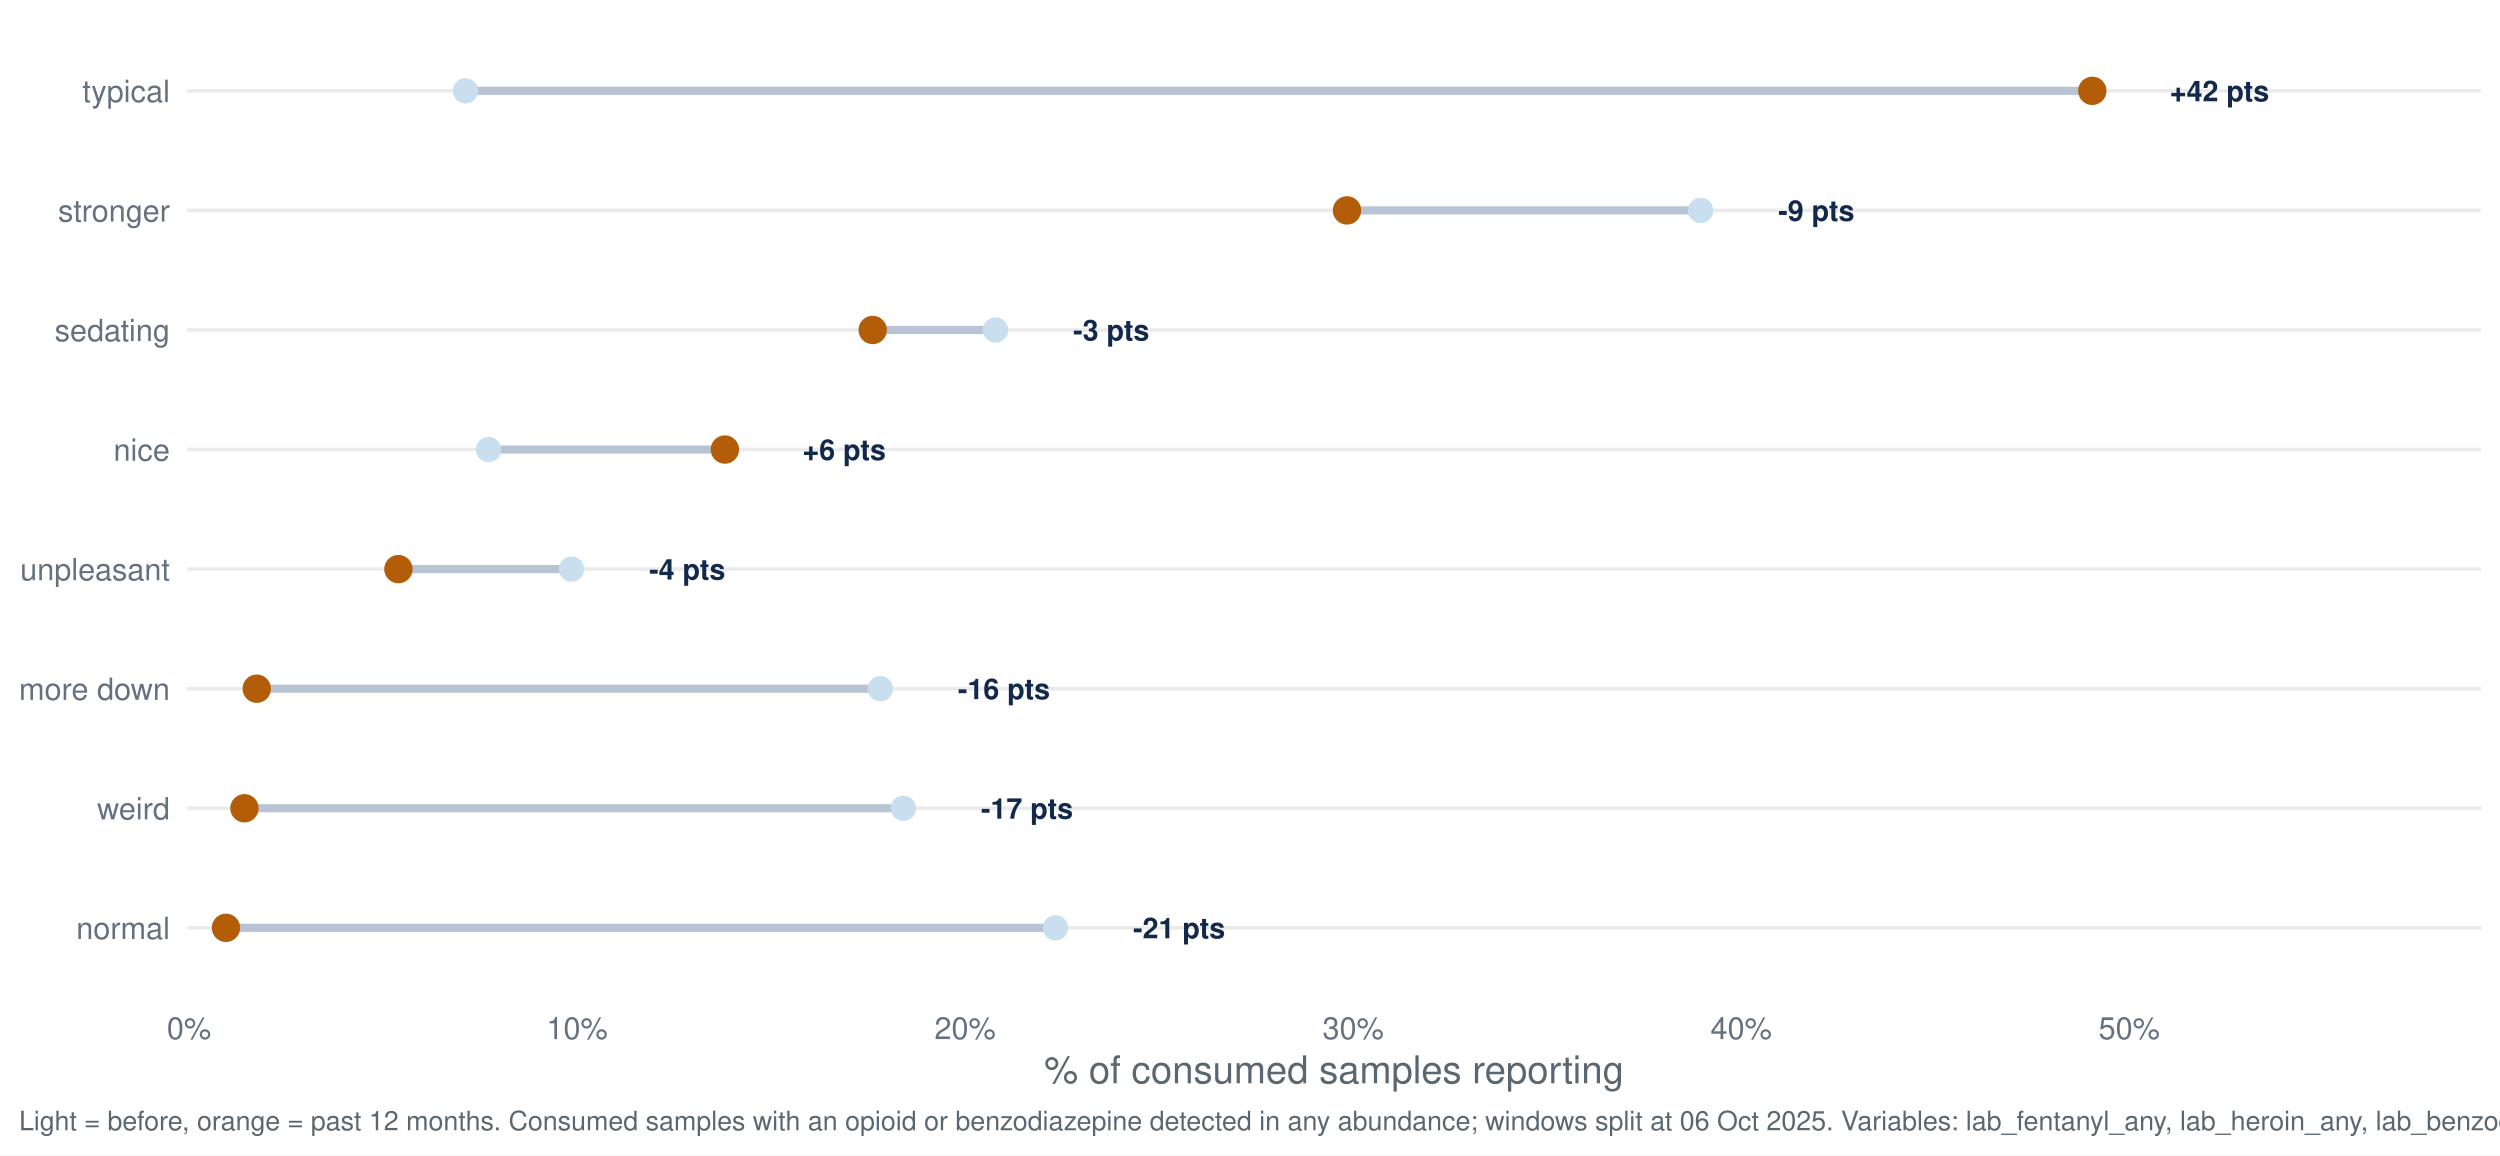
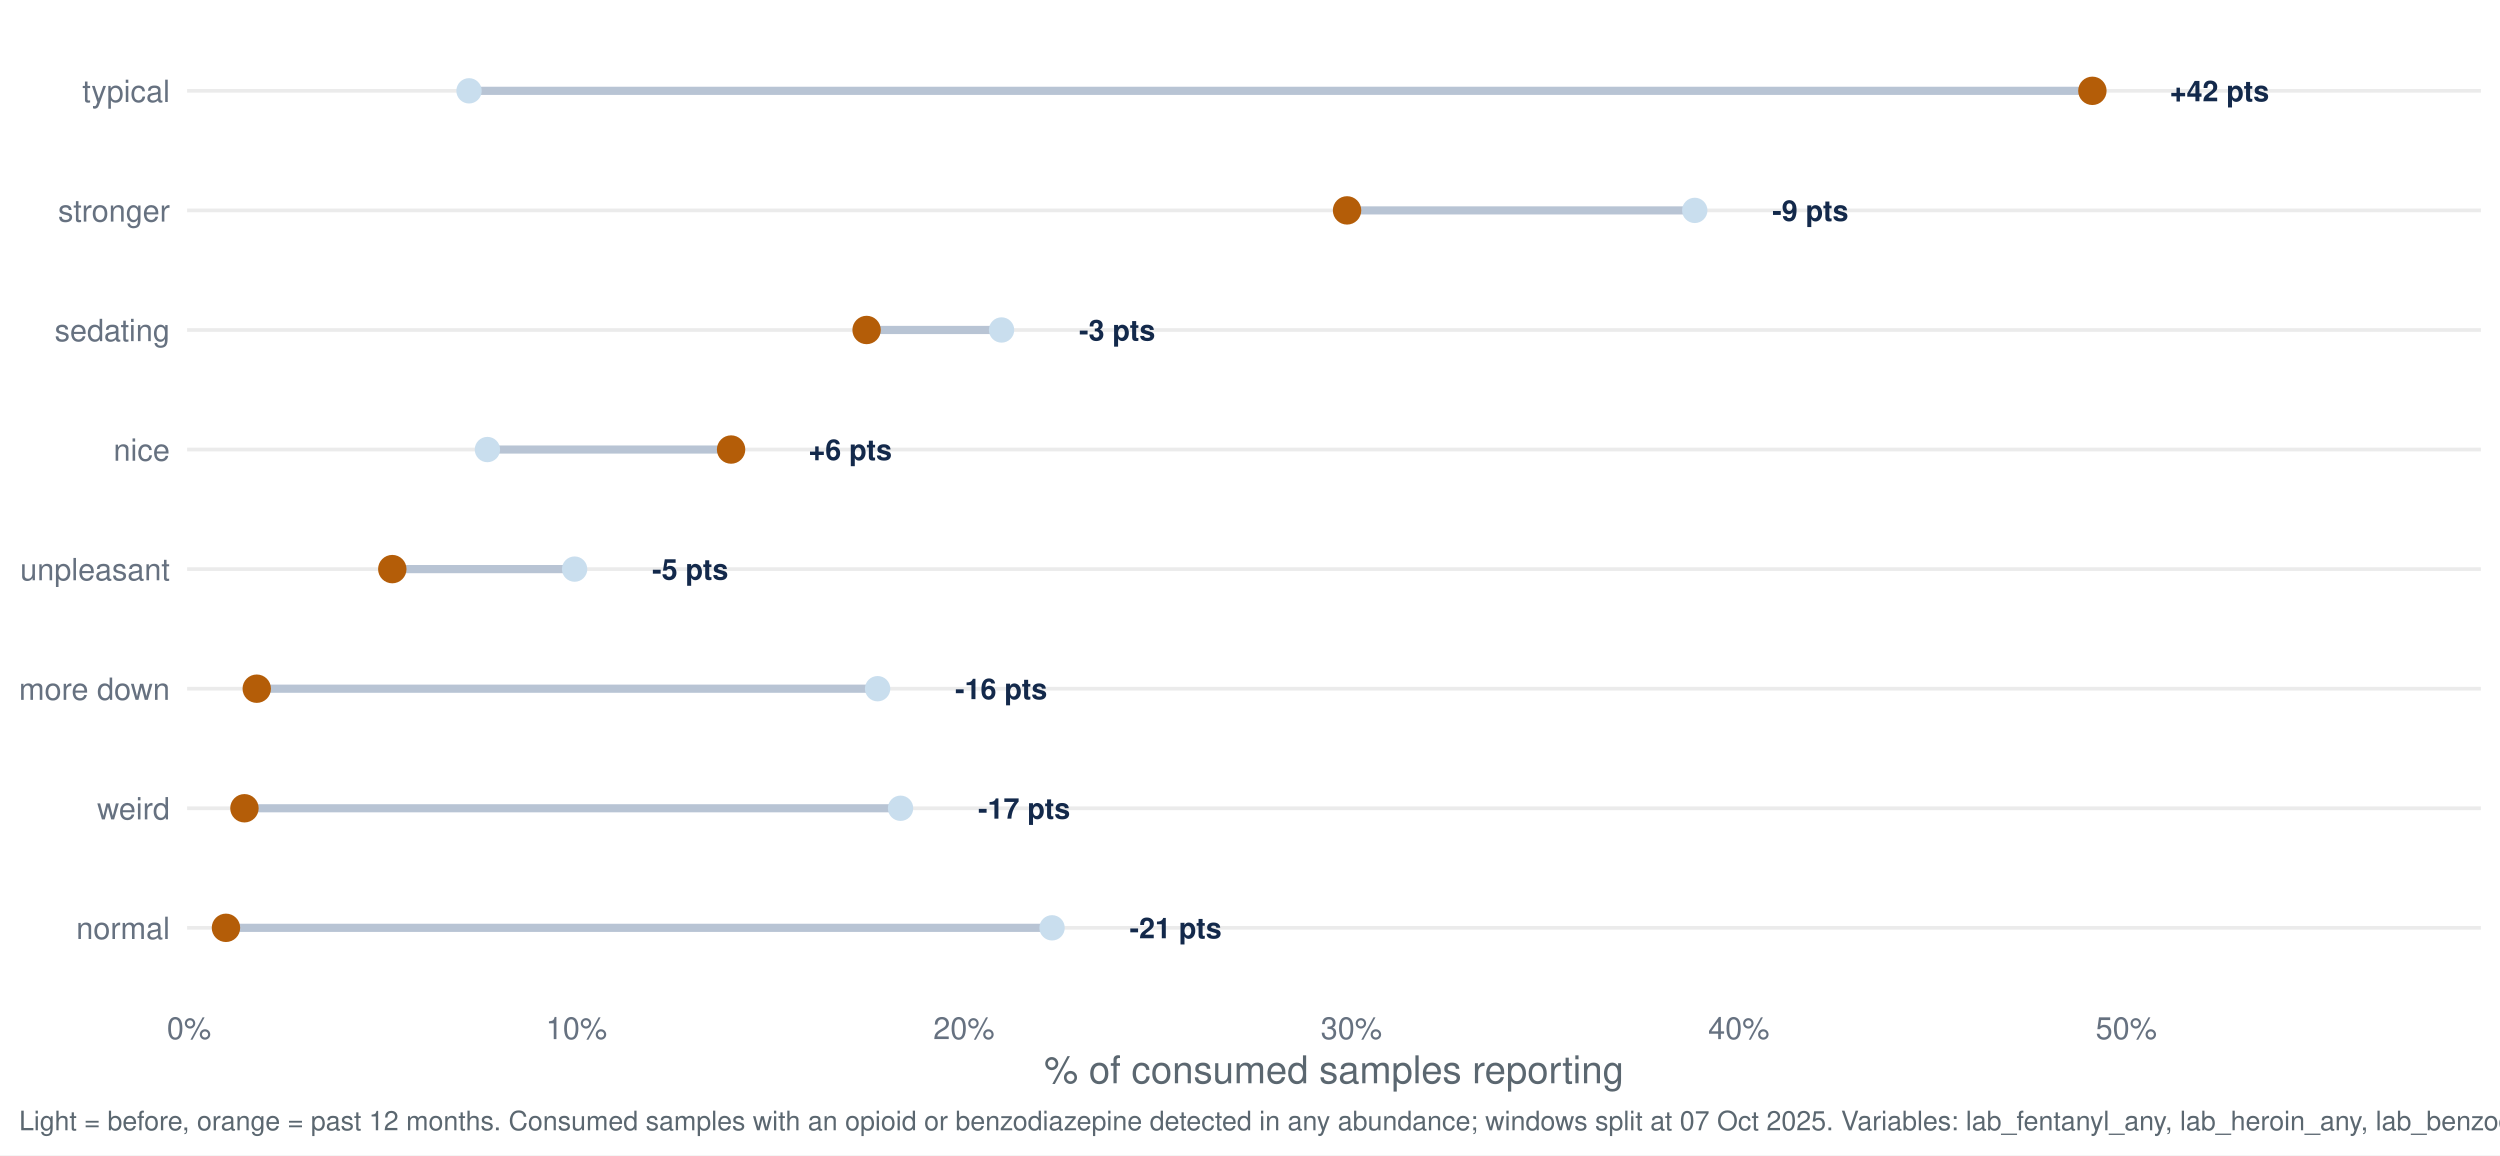
<svg xmlns="http://www.w3.org/2000/svg" width="1044.00pt" height="482.40pt" viewBox="0 0 1044.00 482.40">
  <g class="svglite">
    <defs>
      <style type="text/css">
    .svglite line, .svglite polyline, .svglite polygon, .svglite path, .svglite rect, .svglite circle {
      fill: none;
      stroke: #000000;
      stroke-linecap: round;
      stroke-linejoin: round;
      stroke-miterlimit: 10.00;
    }
    .svglite text {
      white-space: pre;
    }
    .svglite g.glyphgroup path {
      fill: inherit;
      stroke: none;
    }
  </style>
    </defs>
    <rect width="100%" height="100%" style="stroke: none; fill: #FFFFFF;" />
    <defs>
      <clipPath id="cpMC4wMHwxMDQ0LjAwfDAuMDB8NDgyLjQw">
        <rect x="0.00" y="0.00" width="1044.00" height="482.40" />
      </clipPath>
    </defs>
    <g clip-path="url(#cpMC4wMHwxMDQ0LjAwfDAuMDB8NDgyLjQw)">
      <rect x="0.00" y="0.00" width="1044.00" height="482.40" style="stroke-width: 1.55; stroke: none; fill: #FFFFFF;" />
    </g>
    <defs>
      <clipPath id="cpNzguMTN8MTAzNi4wM3w3Ljk3fDQxNy40Mg==">
        <rect x="78.13" y="7.97" width="957.90" height="409.45" />
      </clipPath>
    </defs>
    <g clip-path="url(#cpNzguMTN8MTAzNi4wM3w3Ljk3fDQxNy40Mg==)">
      <polyline points="78.13,387.46 1036.03,387.46 " style="stroke-width: 1.55; stroke: #EBEBEB; stroke-linecap: butt;" />
      <polyline points="78.13,337.53 1036.03,337.53 " style="stroke-width: 1.55; stroke: #EBEBEB; stroke-linecap: butt;" />
      <polyline points="78.13,287.60 1036.03,287.60 " style="stroke-width: 1.55; stroke: #EBEBEB; stroke-linecap: butt;" />
      <polyline points="78.13,237.66 1036.03,237.66 " style="stroke-width: 1.55; stroke: #EBEBEB; stroke-linecap: butt;" />
      <polyline points="78.13,187.73 1036.03,187.73 " style="stroke-width: 1.55; stroke: #EBEBEB; stroke-linecap: butt;" />
      <polyline points="78.13,137.80 1036.03,137.80 " style="stroke-width: 1.55; stroke: #EBEBEB; stroke-linecap: butt;" />
      <polyline points="78.13,87.86 1036.03,87.86 " style="stroke-width: 1.55; stroke: #EBEBEB; stroke-linecap: butt;" />
      <polyline points="78.13,37.93 1036.03,37.93 " style="stroke-width: 1.55; stroke: #EBEBEB; stroke-linecap: butt;" />
-       <line x1="367.61" y1="287.60" x2="107.22" y2="287.60" style="stroke-width: 3.41; stroke: #B8C4D4; stroke-linecap: butt;" />
-       <line x1="204.03" y1="187.73" x2="302.71" y2="187.73" style="stroke-width: 3.41; stroke: #B8C4D4; stroke-linecap: butt;" />
-       <line x1="440.75" y1="387.46" x2="94.36" y2="387.46" style="stroke-width: 3.41; stroke: #B8C4D4; stroke-linecap: butt;" />
-       <line x1="415.73" y1="137.80" x2="364.44" y2="137.80" style="stroke-width: 3.41; stroke: #B8C4D4; stroke-linecap: butt;" />
-       <line x1="710.18" y1="87.86" x2="562.50" y2="87.86" style="stroke-width: 3.41; stroke: #B8C4D4; stroke-linecap: butt;" />
-       <line x1="194.40" y1="37.93" x2="873.74" y2="37.93" style="stroke-width: 3.41; stroke: #B8C4D4; stroke-linecap: butt;" />
-       <line x1="238.67" y1="237.66" x2="166.38" y2="237.66" style="stroke-width: 3.41; stroke: #B8C4D4; stroke-linecap: butt;" />
-       <line x1="377.24" y1="337.53" x2="102.08" y2="337.53" style="stroke-width: 3.41; stroke: #B8C4D4; stroke-linecap: butt;" />
-       <circle cx="367.61" cy="287.60" r="4.78" style="stroke-width: 1.03; stroke: #C9DEEE; fill: #C9DEEE;" />
-       <circle cx="204.03" cy="187.73" r="4.78" style="stroke-width: 1.03; stroke: #C9DEEE; fill: #C9DEEE;" />
-       <circle cx="440.75" cy="387.46" r="4.78" style="stroke-width: 1.03; stroke: #C9DEEE; fill: #C9DEEE;" />
-       <circle cx="415.73" cy="137.80" r="4.78" style="stroke-width: 1.03; stroke: #C9DEEE; fill: #C9DEEE;" />
-       <circle cx="710.18" cy="87.86" r="4.78" style="stroke-width: 1.03; stroke: #C9DEEE; fill: #C9DEEE;" />
-       <circle cx="194.40" cy="37.93" r="4.78" style="stroke-width: 1.03; stroke: #C9DEEE; fill: #C9DEEE;" />
-       <circle cx="238.67" cy="237.66" r="4.78" style="stroke-width: 1.03; stroke: #C9DEEE; fill: #C9DEEE;" />
-       <circle cx="377.24" cy="337.53" r="4.78" style="stroke-width: 1.03; stroke: #C9DEEE; fill: #C9DEEE;" />
+       <line x1="366.49" y1="287.60" x2="107.22" y2="287.60" style="stroke-width: 3.41; stroke: #B8C4D4; stroke-linecap: butt;" />
+       <line x1="203.54" y1="187.73" x2="305.30" y2="187.73" style="stroke-width: 3.41; stroke: #B8C4D4; stroke-linecap: butt;" />
+       <line x1="439.34" y1="387.46" x2="94.36" y2="387.46" style="stroke-width: 3.41; stroke: #B8C4D4; stroke-linecap: butt;" />
+       <line x1="418.25" y1="137.80" x2="361.89" y2="137.80" style="stroke-width: 3.41; stroke: #B8C4D4; stroke-linecap: butt;" />
+       <line x1="707.73" y1="87.86" x2="562.53" y2="87.86" style="stroke-width: 3.41; stroke: #B8C4D4; stroke-linecap: butt;" />
+       <line x1="195.87" y1="37.93" x2="873.78" y2="37.93" style="stroke-width: 3.41; stroke: #B8C4D4; stroke-linecap: butt;" />
+       <line x1="239.96" y1="237.66" x2="163.82" y2="237.66" style="stroke-width: 3.41; stroke: #B8C4D4; stroke-linecap: butt;" />
+       <line x1="376.07" y1="337.53" x2="102.08" y2="337.53" style="stroke-width: 3.41; stroke: #B8C4D4; stroke-linecap: butt;" />
+       <circle cx="366.49" cy="287.60" r="4.78" style="stroke-width: 1.03; stroke: #C9DEEE; fill: #C9DEEE;" />
+       <circle cx="203.54" cy="187.73" r="4.78" style="stroke-width: 1.03; stroke: #C9DEEE; fill: #C9DEEE;" />
+       <circle cx="439.34" cy="387.46" r="4.78" style="stroke-width: 1.03; stroke: #C9DEEE; fill: #C9DEEE;" />
+       <circle cx="418.25" cy="137.80" r="4.78" style="stroke-width: 1.03; stroke: #C9DEEE; fill: #C9DEEE;" />
+       <circle cx="707.73" cy="87.86" r="4.78" style="stroke-width: 1.03; stroke: #C9DEEE; fill: #C9DEEE;" />
+       <circle cx="195.87" cy="37.93" r="4.78" style="stroke-width: 1.03; stroke: #C9DEEE; fill: #C9DEEE;" />
+       <circle cx="239.96" cy="237.66" r="4.78" style="stroke-width: 1.03; stroke: #C9DEEE; fill: #C9DEEE;" />
+       <circle cx="376.07" cy="337.53" r="4.78" style="stroke-width: 1.03; stroke: #C9DEEE; fill: #C9DEEE;" />
      <circle cx="107.22" cy="287.60" r="5.42" style="stroke-width: 1.03; stroke: #B45D08; fill: #B45D08;" />
-       <circle cx="302.71" cy="187.73" r="5.42" style="stroke-width: 1.03; stroke: #B45D08; fill: #B45D08;" />
+       <circle cx="305.30" cy="187.73" r="5.42" style="stroke-width: 1.03; stroke: #B45D08; fill: #B45D08;" />
      <circle cx="94.36" cy="387.46" r="5.42" style="stroke-width: 1.03; stroke: #B45D08; fill: #B45D08;" />
-       <circle cx="364.44" cy="137.80" r="5.42" style="stroke-width: 1.03; stroke: #B45D08; fill: #B45D08;" />
-       <circle cx="562.50" cy="87.86" r="5.42" style="stroke-width: 1.03; stroke: #B45D08; fill: #B45D08;" />
-       <circle cx="873.74" cy="37.93" r="5.42" style="stroke-width: 1.03; stroke: #B45D08; fill: #B45D08;" />
-       <circle cx="166.38" cy="237.66" r="5.42" style="stroke-width: 1.03; stroke: #B45D08; fill: #B45D08;" />
+       <circle cx="361.89" cy="137.80" r="5.42" style="stroke-width: 1.03; stroke: #B45D08; fill: #B45D08;" />
+       <circle cx="562.53" cy="87.86" r="5.42" style="stroke-width: 1.03; stroke: #B45D08; fill: #B45D08;" />
+       <circle cx="873.78" cy="37.93" r="5.42" style="stroke-width: 1.03; stroke: #B45D08; fill: #B45D08;" />
+       <circle cx="163.82" cy="237.66" r="5.42" style="stroke-width: 1.03; stroke: #B45D08; fill: #B45D08;" />
      <circle cx="102.08" cy="337.53" r="5.42" style="stroke-width: 1.03; stroke: #B45D08; fill: #B45D08;" />
-       <text x="400.02" y="291.95" style="font-size: 11.95px; font-weight: bold;fill: #13294B; font-family: &quot;Nimbus Sans&quot;;" textLength="38.42px" lengthAdjust="spacingAndGlyphs">-16 pts</text>
-       <text x="335.12" y="192.08" style="font-size: 11.95px; font-weight: bold;fill: #13294B; font-family: &quot;Nimbus Sans&quot;;" textLength="34.78px" lengthAdjust="spacingAndGlyphs">+6 pts</text>
-       <text x="473.16" y="391.81" style="font-size: 11.95px; font-weight: bold;fill: #13294B; font-family: &quot;Nimbus Sans&quot;;" textLength="38.42px" lengthAdjust="spacingAndGlyphs">-21 pts</text>
-       <text x="448.14" y="142.15" style="font-size: 11.95px; font-weight: bold;fill: #13294B; font-family: &quot;Nimbus Sans&quot;;" textLength="31.78px" lengthAdjust="spacingAndGlyphs">-3 pts</text>
-       <text x="742.59" y="92.22" style="font-size: 11.95px; font-weight: bold;fill: #13294B; font-family: &quot;Nimbus Sans&quot;;" textLength="31.78px" lengthAdjust="spacingAndGlyphs">-9 pts</text>
+       <text x="398.85" y="291.95" style="font-size: 11.95px; font-weight: bold;fill: #13294B; font-family: &quot;Nimbus Sans&quot;;" textLength="38.42px" lengthAdjust="spacingAndGlyphs">-16 pts</text>
+       <text x="337.66" y="192.08" style="font-size: 11.95px; font-weight: bold;fill: #13294B; font-family: &quot;Nimbus Sans&quot;;" textLength="34.78px" lengthAdjust="spacingAndGlyphs">+6 pts</text>
+       <text x="471.70" y="391.81" style="font-size: 11.95px; font-weight: bold;fill: #13294B; font-family: &quot;Nimbus Sans&quot;;" textLength="38.42px" lengthAdjust="spacingAndGlyphs">-21 pts</text>
+       <text x="450.61" y="142.15" style="font-size: 11.95px; font-weight: bold;fill: #13294B; font-family: &quot;Nimbus Sans&quot;;" textLength="31.78px" lengthAdjust="spacingAndGlyphs">-3 pts</text>
+       <text x="740.09" y="92.22" style="font-size: 11.95px; font-weight: bold;fill: #13294B; font-family: &quot;Nimbus Sans&quot;;" textLength="31.78px" lengthAdjust="spacingAndGlyphs">-9 pts</text>
      <text x="906.14" y="42.28" style="font-size: 11.95px; font-weight: bold;fill: #13294B; font-family: &quot;Nimbus Sans&quot;;" textLength="41.42px" lengthAdjust="spacingAndGlyphs">+42 pts</text>
-       <text x="271.08" y="242.02" style="font-size: 11.95px; font-weight: bold;fill: #13294B; font-family: &quot;Nimbus Sans&quot;;" textLength="31.78px" lengthAdjust="spacingAndGlyphs">-4 pts</text>
-       <text x="409.65" y="341.88" style="font-size: 11.95px; font-weight: bold;fill: #13294B; font-family: &quot;Nimbus Sans&quot;;" textLength="38.42px" lengthAdjust="spacingAndGlyphs">-17 pts</text>
+       <text x="272.32" y="242.02" style="font-size: 11.95px; font-weight: bold;fill: #13294B; font-family: &quot;Nimbus Sans&quot;;" textLength="31.78px" lengthAdjust="spacingAndGlyphs">-5 pts</text>
+       <text x="408.44" y="341.88" style="font-size: 11.95px; font-weight: bold;fill: #13294B; font-family: &quot;Nimbus Sans&quot;;" textLength="38.42px" lengthAdjust="spacingAndGlyphs">-17 pts</text>
    </g>
    <g clip-path="url(#cpMC4wMHwxMDQ0LjAwfDAuMDB8NDgyLjQw)">
      <text x="70.95" y="392.13" text-anchor="end" style="font-size: 12.80px;fill: #667180; font-family: &quot;Nimbus Sans&quot;;" textLength="39.09px" lengthAdjust="spacingAndGlyphs">normal</text>
      <text x="70.95" y="342.19" text-anchor="end" style="font-size: 12.80px;fill: #667180; font-family: &quot;Nimbus Sans&quot;;" textLength="30.38px" lengthAdjust="spacingAndGlyphs">weird</text>
      <text x="70.95" y="292.26" text-anchor="end" style="font-size: 12.80px;fill: #667180; font-family: &quot;Nimbus Sans&quot;;" textLength="62.98px" lengthAdjust="spacingAndGlyphs">more down</text>
      <text x="70.95" y="242.33" text-anchor="end" style="font-size: 12.80px;fill: #667180; font-family: &quot;Nimbus Sans&quot;;" textLength="62.50px" lengthAdjust="spacingAndGlyphs">unpleasant</text>
      <text x="70.95" y="192.40" text-anchor="end" style="font-size: 12.80px;fill: #667180; font-family: &quot;Nimbus Sans&quot;;" textLength="23.55px" lengthAdjust="spacingAndGlyphs">nice</text>
      <text x="70.95" y="142.46" text-anchor="end" style="font-size: 12.80px;fill: #667180; font-family: &quot;Nimbus Sans&quot;;" textLength="48.11px" lengthAdjust="spacingAndGlyphs">sedating</text>
      <text x="70.95" y="92.53" text-anchor="end" style="font-size: 12.80px;fill: #667180; font-family: &quot;Nimbus Sans&quot;;" textLength="46.70px" lengthAdjust="spacingAndGlyphs">stronger</text>
      <text x="70.95" y="42.60" text-anchor="end" style="font-size: 12.80px;fill: #667180; font-family: &quot;Nimbus Sans&quot;;" textLength="36.58px" lengthAdjust="spacingAndGlyphs">typical</text>
      <text x="78.93" y="433.93" text-anchor="middle" style="font-size: 12.80px;fill: #667180; font-family: &quot;Nimbus Sans&quot;;" textLength="18.48px" lengthAdjust="spacingAndGlyphs">0%</text>
-       <text x="240.98" y="433.93" text-anchor="middle" style="font-size: 12.80px;fill: #667180; font-family: &quot;Nimbus Sans&quot;;" textLength="25.59px" lengthAdjust="spacingAndGlyphs">10%</text>
-       <text x="403.03" y="433.93" text-anchor="middle" style="font-size: 12.80px;fill: #667180; font-family: &quot;Nimbus Sans&quot;;" textLength="25.59px" lengthAdjust="spacingAndGlyphs">20%</text>
-       <text x="565.07" y="433.93" text-anchor="middle" style="font-size: 12.80px;fill: #667180; font-family: &quot;Nimbus Sans&quot;;" textLength="25.59px" lengthAdjust="spacingAndGlyphs">30%</text>
-       <text x="727.12" y="433.93" text-anchor="middle" style="font-size: 12.80px;fill: #667180; font-family: &quot;Nimbus Sans&quot;;" textLength="25.59px" lengthAdjust="spacingAndGlyphs">40%</text>
-       <text x="889.17" y="433.93" text-anchor="middle" style="font-size: 12.80px;fill: #667180; font-family: &quot;Nimbus Sans&quot;;" textLength="25.59px" lengthAdjust="spacingAndGlyphs">50%</text>
+       <text x="240.73" y="433.93" text-anchor="middle" style="font-size: 12.80px;fill: #667180; font-family: &quot;Nimbus Sans&quot;;" textLength="25.59px" lengthAdjust="spacingAndGlyphs">10%</text>
+       <text x="402.53" y="433.93" text-anchor="middle" style="font-size: 12.80px;fill: #667180; font-family: &quot;Nimbus Sans&quot;;" textLength="25.59px" lengthAdjust="spacingAndGlyphs">20%</text>
+       <text x="564.33" y="433.93" text-anchor="middle" style="font-size: 12.80px;fill: #667180; font-family: &quot;Nimbus Sans&quot;;" textLength="25.59px" lengthAdjust="spacingAndGlyphs">30%</text>
+       <text x="726.13" y="433.93" text-anchor="middle" style="font-size: 12.80px;fill: #667180; font-family: &quot;Nimbus Sans&quot;;" textLength="25.59px" lengthAdjust="spacingAndGlyphs">40%</text>
+       <text x="887.93" y="433.93" text-anchor="middle" style="font-size: 12.80px;fill: #667180; font-family: &quot;Nimbus Sans&quot;;" textLength="25.59px" lengthAdjust="spacingAndGlyphs">50%</text>
      <text x="557.08" y="452.37" text-anchor="middle" style="font-size: 16.00px;fill: #5B6770; font-family: &quot;Nimbus Sans&quot;;" textLength="242.08px" lengthAdjust="spacingAndGlyphs">% of consumed samples reporting</text>
-       <text x="7.97" y="471.99" style="font-size: 11.20px;fill: #5B6770; font-family: &quot;Nimbus Sans&quot;;" textLength="1108.22px" lengthAdjust="spacingAndGlyphs">Light = before, orange = past 12 months. Consumed samples with an opioid or benzodiazepine detected in any abundance; windows split at 06 Oct 2025. Variables: lab_fentanyl_any, lab_heroin_any, lab_benzodiazepine_any.</text>
+       <text x="7.97" y="471.99" style="font-size: 11.20px;fill: #5B6770; font-family: &quot;Nimbus Sans&quot;;" textLength="1108.22px" lengthAdjust="spacingAndGlyphs">Light = before, orange = past 12 months. Consumed samples with an opioid or benzodiazepine detected in any abundance; windows split at 07 Oct 2025. Variables: lab_fentanyl_any, lab_heroin_any, lab_benzodiazepine_any.</text>
    </g>
  </g>
</svg>
